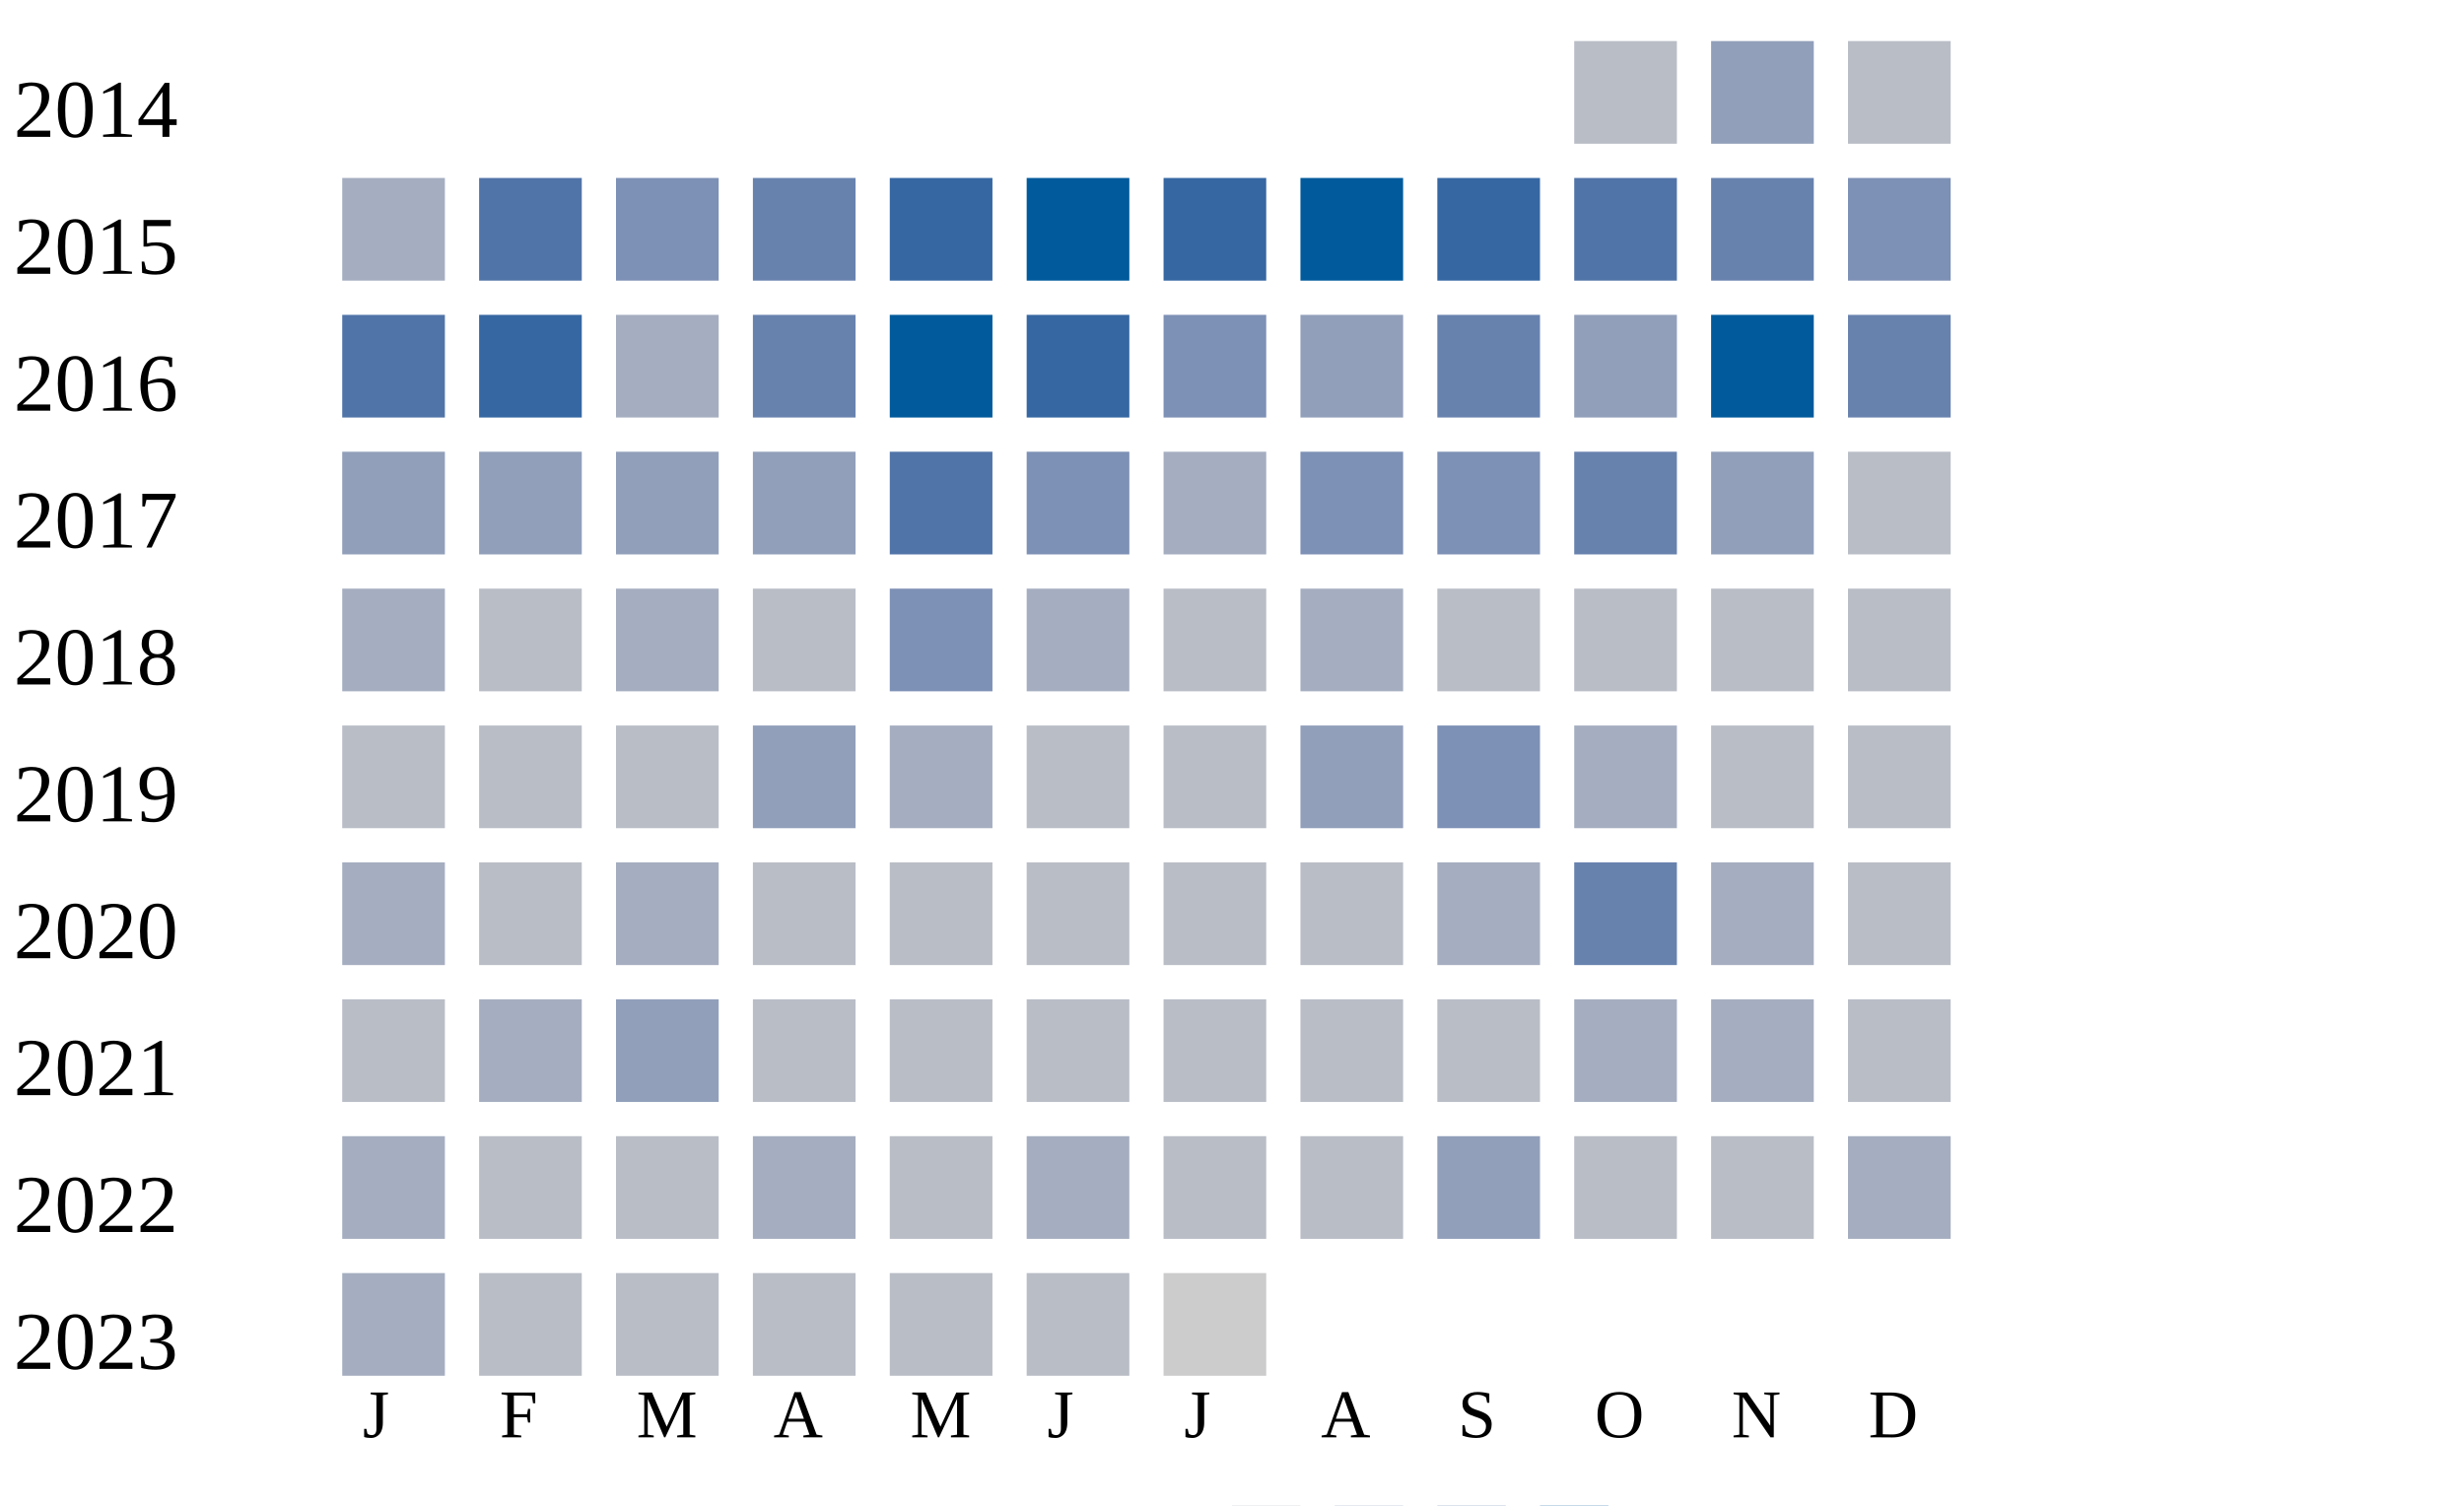
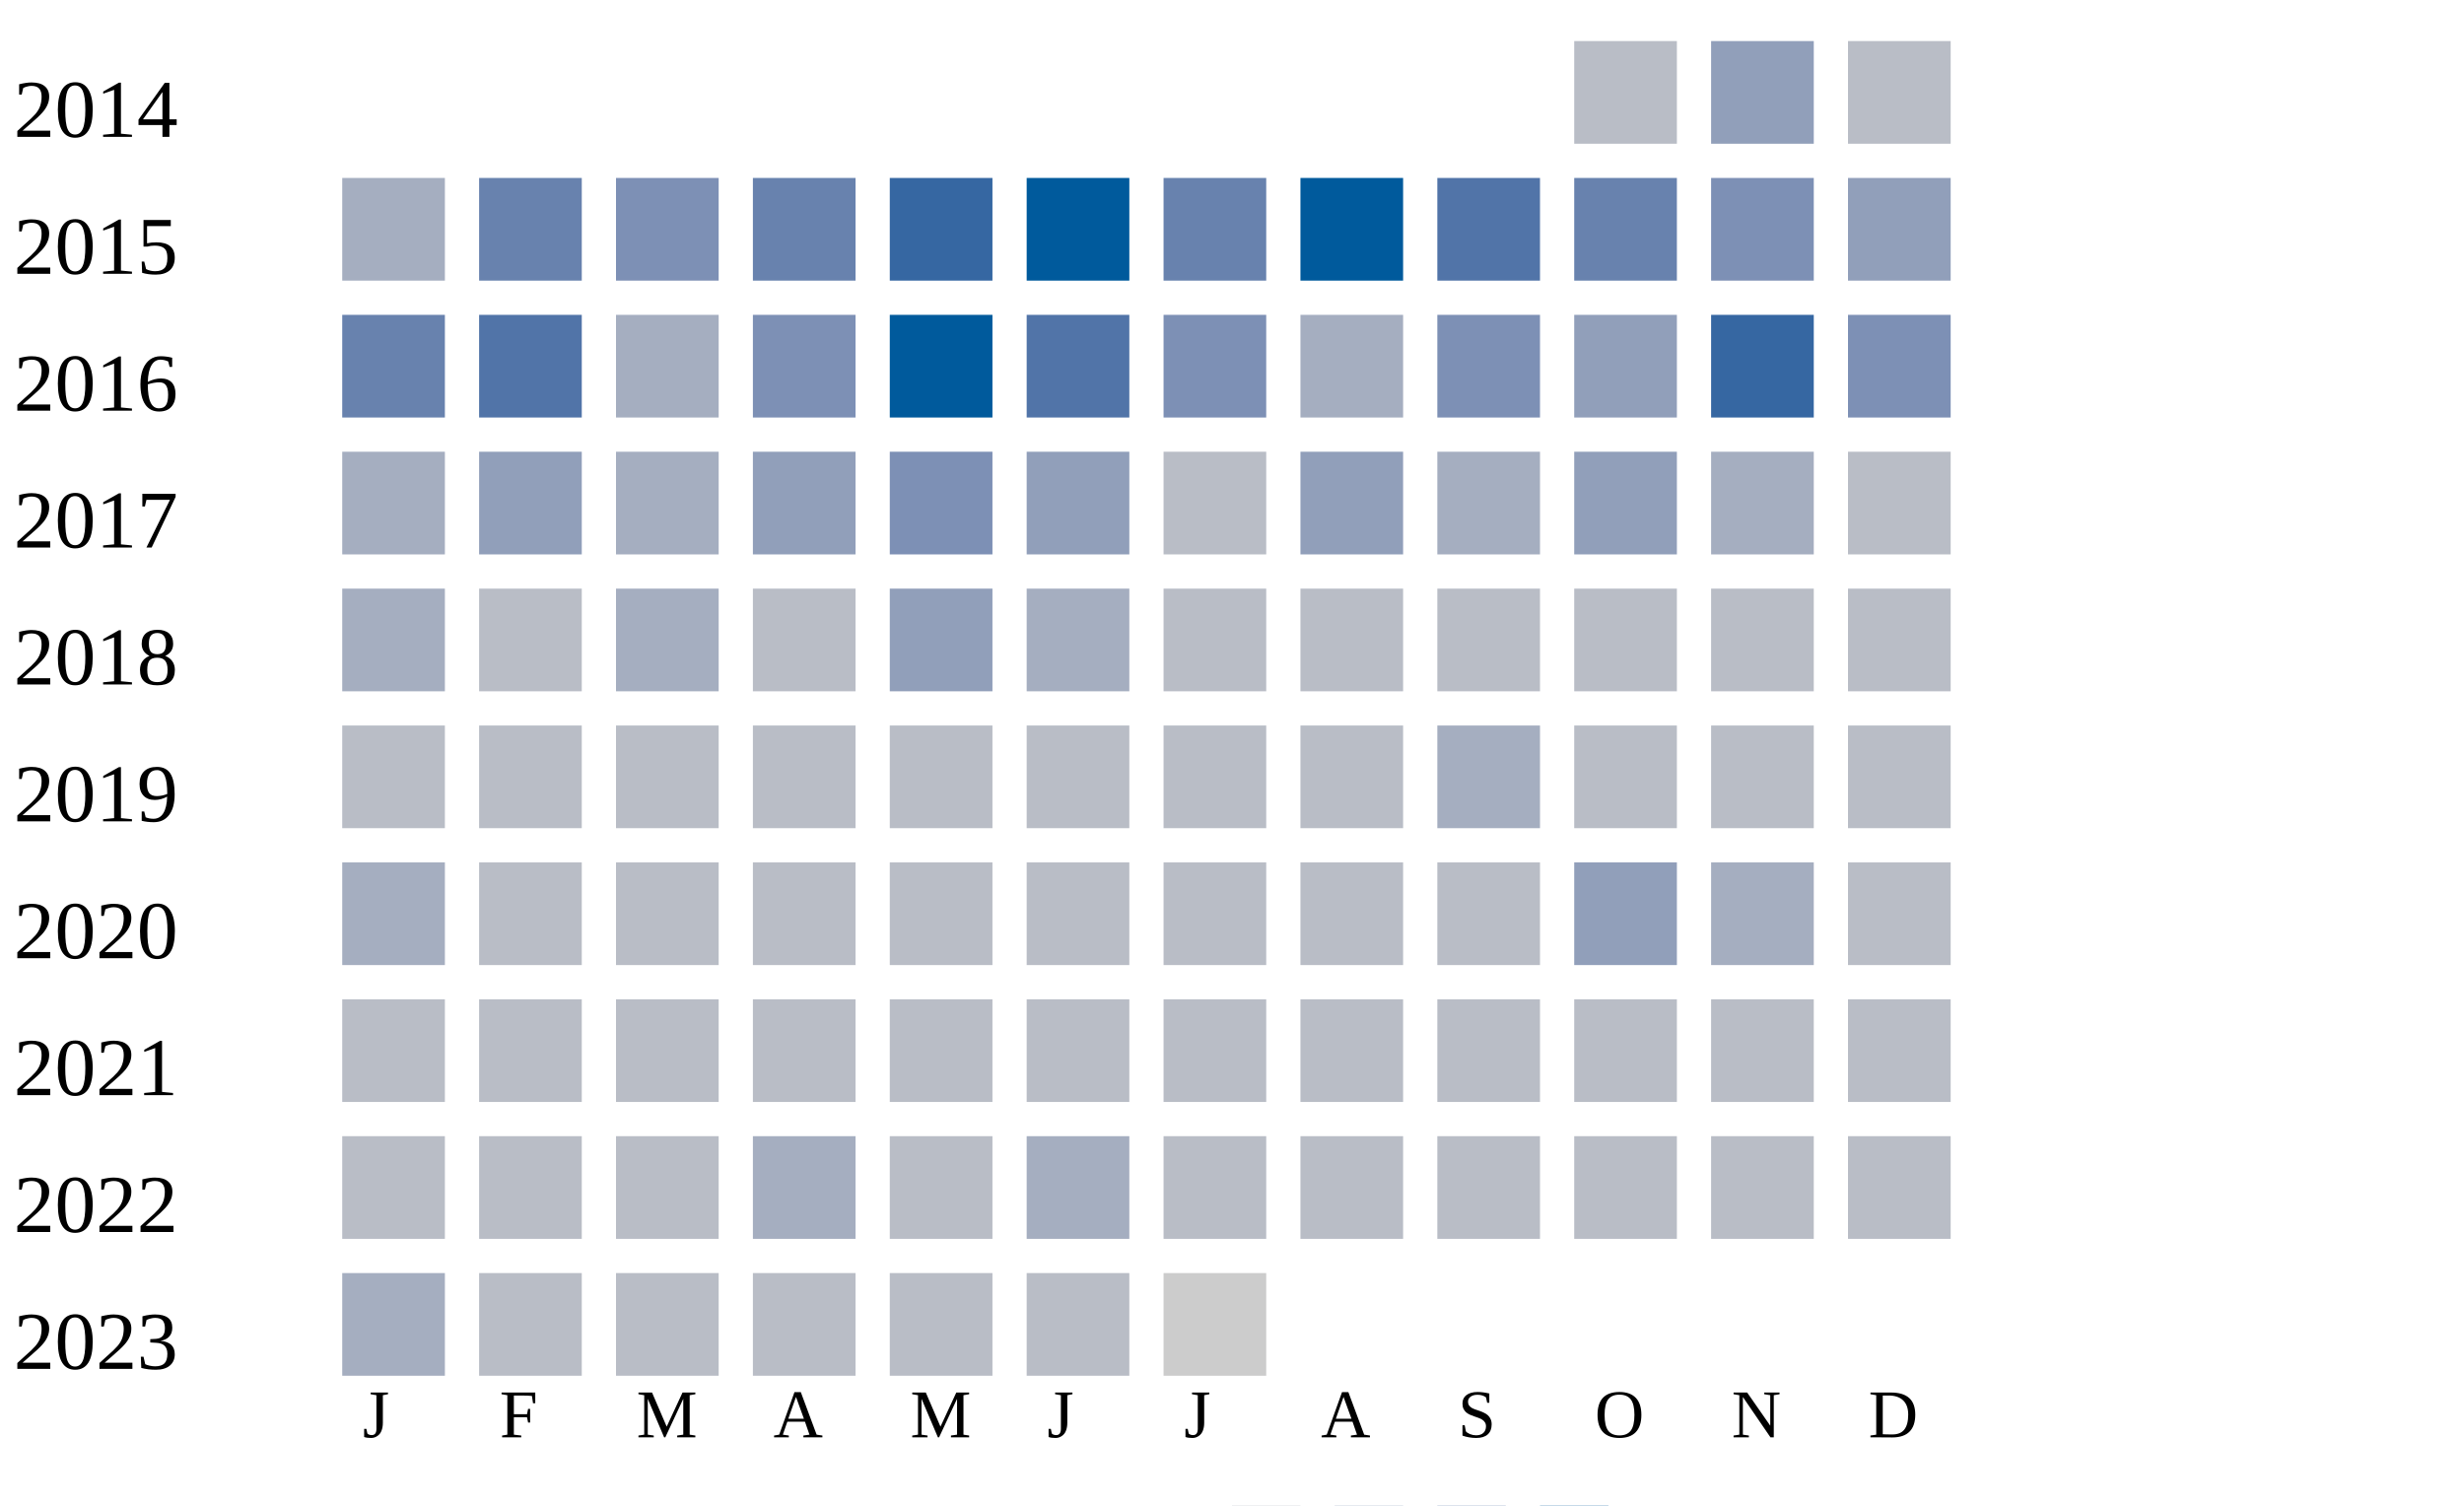
<svg xmlns="http://www.w3.org/2000/svg" width="360" height="220">
  <g transform="translate(0 0)">
    <text x="2" y="20">2014</text>
    <rect x="230" y="6" width="15" height="15" fill="#b9bdc6" />
    <rect x="250" y="6" width="15" height="15" fill="#919fba" />
    <rect x="270" y="6" width="15" height="15" fill="#b9bdc6" />
  </g>
  <g transform="translate(0 20)">
    <text x="2" y="20">2015</text>
    <rect x="50" y="6" width="15" height="15" fill="#a5aec0" />
-     <rect x="70" y="6" width="15" height="15" fill="#5174a8" />
+     <rect x="70" y="6" width="15" height="15" fill="#6882ae" />
    <rect x="90" y="6" width="15" height="15" fill="#7d90b5" />
    <rect x="110" y="6" width="15" height="15" fill="#6882ae" />
    <rect x="130" y="6" width="15" height="15" fill="#3667a2" />
    <rect x="150" y="6" width="15" height="15" fill="#005a9c" />
-     <rect x="170" y="6" width="15" height="15" fill="#3667a2" />
+     <rect x="170" y="6" width="15" height="15" fill="#6882ae" />
    <rect x="190" y="6" width="15" height="15" fill="#005a9c" />
-     <rect x="210" y="6" width="15" height="15" fill="#3667a2" />
-     <rect x="230" y="6" width="15" height="15" fill="#5174a8" />
-     <rect x="250" y="6" width="15" height="15" fill="#6882ae" />
-     <rect x="270" y="6" width="15" height="15" fill="#7d90b5" />
+     <rect x="210" y="6" width="15" height="15" fill="#5174a8" />
+     <rect x="230" y="6" width="15" height="15" fill="#6882ae" />
+     <rect x="250" y="6" width="15" height="15" fill="#7d90b5" />
+     <rect x="270" y="6" width="15" height="15" fill="#919fba" />
  </g>
  <g transform="translate(0 40)">
    <text x="2" y="20">2016</text>
-     <rect x="50" y="6" width="15" height="15" fill="#5174a8" />
-     <rect x="70" y="6" width="15" height="15" fill="#3667a2" />
+     <rect x="50" y="6" width="15" height="15" fill="#6882ae" />
+     <rect x="70" y="6" width="15" height="15" fill="#5174a8" />
    <rect x="90" y="6" width="15" height="15" fill="#a5aec0" />
-     <rect x="110" y="6" width="15" height="15" fill="#6882ae" />
+     <rect x="110" y="6" width="15" height="15" fill="#7d90b5" />
    <rect x="130" y="6" width="15" height="15" fill="#005a9c" />
-     <rect x="150" y="6" width="15" height="15" fill="#3667a2" />
+     <rect x="150" y="6" width="15" height="15" fill="#5174a8" />
    <rect x="170" y="6" width="15" height="15" fill="#7d90b5" />
-     <rect x="190" y="6" width="15" height="15" fill="#919fba" />
-     <rect x="210" y="6" width="15" height="15" fill="#6882ae" />
+     <rect x="190" y="6" width="15" height="15" fill="#a5aec0" />
+     <rect x="210" y="6" width="15" height="15" fill="#7d90b5" />
    <rect x="230" y="6" width="15" height="15" fill="#919fba" />
-     <rect x="250" y="6" width="15" height="15" fill="#005a9c" />
-     <rect x="270" y="6" width="15" height="15" fill="#6882ae" />
+     <rect x="250" y="6" width="15" height="15" fill="#3667a2" />
+     <rect x="270" y="6" width="15" height="15" fill="#7d90b5" />
  </g>
  <g transform="translate(0 60)">
    <text x="2" y="20">2017</text>
-     <rect x="50" y="6" width="15" height="15" fill="#919fba" />
+     <rect x="50" y="6" width="15" height="15" fill="#a5aec0" />
    <rect x="70" y="6" width="15" height="15" fill="#919fba" />
-     <rect x="90" y="6" width="15" height="15" fill="#919fba" />
+     <rect x="90" y="6" width="15" height="15" fill="#a5aec0" />
    <rect x="110" y="6" width="15" height="15" fill="#919fba" />
-     <rect x="130" y="6" width="15" height="15" fill="#5174a8" />
-     <rect x="150" y="6" width="15" height="15" fill="#7d90b5" />
-     <rect x="170" y="6" width="15" height="15" fill="#a5aec0" />
-     <rect x="190" y="6" width="15" height="15" fill="#7d90b5" />
-     <rect x="210" y="6" width="15" height="15" fill="#7d90b5" />
-     <rect x="230" y="6" width="15" height="15" fill="#6882ae" />
-     <rect x="250" y="6" width="15" height="15" fill="#919fba" />
+     <rect x="130" y="6" width="15" height="15" fill="#7d90b5" />
+     <rect x="150" y="6" width="15" height="15" fill="#919fba" />
+     <rect x="170" y="6" width="15" height="15" fill="#b9bdc6" />
+     <rect x="190" y="6" width="15" height="15" fill="#919fba" />
+     <rect x="210" y="6" width="15" height="15" fill="#a5aec0" />
+     <rect x="230" y="6" width="15" height="15" fill="#919fba" />
+     <rect x="250" y="6" width="15" height="15" fill="#a5aec0" />
    <rect x="270" y="6" width="15" height="15" fill="#b9bdc6" />
  </g>
  <g transform="translate(0 80)">
    <text x="2" y="20">2018</text>
    <rect x="50" y="6" width="15" height="15" fill="#a5aec0" />
    <rect x="70" y="6" width="15" height="15" fill="#b9bdc6" />
    <rect x="90" y="6" width="15" height="15" fill="#a5aec0" />
    <rect x="110" y="6" width="15" height="15" fill="#b9bdc6" />
-     <rect x="130" y="6" width="15" height="15" fill="#7d90b5" />
+     <rect x="130" y="6" width="15" height="15" fill="#919fba" />
    <rect x="150" y="6" width="15" height="15" fill="#a5aec0" />
    <rect x="170" y="6" width="15" height="15" fill="#b9bdc6" />
-     <rect x="190" y="6" width="15" height="15" fill="#a5aec0" />
+     <rect x="190" y="6" width="15" height="15" fill="#b9bdc6" />
    <rect x="210" y="6" width="15" height="15" fill="#b9bdc6" />
    <rect x="230" y="6" width="15" height="15" fill="#b9bdc6" />
    <rect x="250" y="6" width="15" height="15" fill="#b9bdc6" />
    <rect x="270" y="6" width="15" height="15" fill="#b9bdc6" />
  </g>
  <g transform="translate(0 100)">
    <text x="2" y="20">2019</text>
    <rect x="50" y="6" width="15" height="15" fill="#b9bdc6" />
    <rect x="70" y="6" width="15" height="15" fill="#b9bdc6" />
    <rect x="90" y="6" width="15" height="15" fill="#b9bdc6" />
-     <rect x="110" y="6" width="15" height="15" fill="#919fba" />
-     <rect x="130" y="6" width="15" height="15" fill="#a5aec0" />
+     <rect x="110" y="6" width="15" height="15" fill="#b9bdc6" />
+     <rect x="130" y="6" width="15" height="15" fill="#b9bdc6" />
    <rect x="150" y="6" width="15" height="15" fill="#b9bdc6" />
    <rect x="170" y="6" width="15" height="15" fill="#b9bdc6" />
-     <rect x="190" y="6" width="15" height="15" fill="#919fba" />
-     <rect x="210" y="6" width="15" height="15" fill="#7d90b5" />
-     <rect x="230" y="6" width="15" height="15" fill="#a5aec0" />
+     <rect x="190" y="6" width="15" height="15" fill="#b9bdc6" />
+     <rect x="210" y="6" width="15" height="15" fill="#a5aec0" />
+     <rect x="230" y="6" width="15" height="15" fill="#b9bdc6" />
    <rect x="250" y="6" width="15" height="15" fill="#b9bdc6" />
    <rect x="270" y="6" width="15" height="15" fill="#b9bdc6" />
  </g>
  <g transform="translate(0 120)">
    <text x="2" y="20">2020</text>
    <rect x="50" y="6" width="15" height="15" fill="#a5aec0" />
    <rect x="70" y="6" width="15" height="15" fill="#b9bdc6" />
-     <rect x="90" y="6" width="15" height="15" fill="#a5aec0" />
+     <rect x="90" y="6" width="15" height="15" fill="#b9bdc6" />
    <rect x="110" y="6" width="15" height="15" fill="#b9bdc6" />
    <rect x="130" y="6" width="15" height="15" fill="#b9bdc6" />
    <rect x="150" y="6" width="15" height="15" fill="#b9bdc6" />
    <rect x="170" y="6" width="15" height="15" fill="#b9bdc6" />
    <rect x="190" y="6" width="15" height="15" fill="#b9bdc6" />
-     <rect x="210" y="6" width="15" height="15" fill="#a5aec0" />
-     <rect x="230" y="6" width="15" height="15" fill="#6882ae" />
+     <rect x="210" y="6" width="15" height="15" fill="#b9bdc6" />
+     <rect x="230" y="6" width="15" height="15" fill="#919fba" />
    <rect x="250" y="6" width="15" height="15" fill="#a5aec0" />
    <rect x="270" y="6" width="15" height="15" fill="#b9bdc6" />
  </g>
  <g transform="translate(0 140)">
    <text x="2" y="20">2021</text>
    <rect x="50" y="6" width="15" height="15" fill="#b9bdc6" />
-     <rect x="70" y="6" width="15" height="15" fill="#a5aec0" />
-     <rect x="90" y="6" width="15" height="15" fill="#919fba" />
+     <rect x="70" y="6" width="15" height="15" fill="#b9bdc6" />
+     <rect x="90" y="6" width="15" height="15" fill="#b9bdc6" />
    <rect x="110" y="6" width="15" height="15" fill="#b9bdc6" />
    <rect x="130" y="6" width="15" height="15" fill="#b9bdc6" />
    <rect x="150" y="6" width="15" height="15" fill="#b9bdc6" />
    <rect x="170" y="6" width="15" height="15" fill="#b9bdc6" />
    <rect x="190" y="6" width="15" height="15" fill="#b9bdc6" />
    <rect x="210" y="6" width="15" height="15" fill="#b9bdc6" />
-     <rect x="230" y="6" width="15" height="15" fill="#a5aec0" />
-     <rect x="250" y="6" width="15" height="15" fill="#a5aec0" />
+     <rect x="230" y="6" width="15" height="15" fill="#b9bdc6" />
+     <rect x="250" y="6" width="15" height="15" fill="#b9bdc6" />
    <rect x="270" y="6" width="15" height="15" fill="#b9bdc6" />
  </g>
  <g transform="translate(0 160)">
    <text x="2" y="20">2022</text>
-     <rect x="50" y="6" width="15" height="15" fill="#a5aec0" />
+     <rect x="50" y="6" width="15" height="15" fill="#b9bdc6" />
    <rect x="70" y="6" width="15" height="15" fill="#b9bdc6" />
    <rect x="90" y="6" width="15" height="15" fill="#b9bdc6" />
    <rect x="110" y="6" width="15" height="15" fill="#a5aec0" />
    <rect x="130" y="6" width="15" height="15" fill="#b9bdc6" />
    <rect x="150" y="6" width="15" height="15" fill="#a5aec0" />
    <rect x="170" y="6" width="15" height="15" fill="#b9bdc6" />
    <rect x="190" y="6" width="15" height="15" fill="#b9bdc6" />
-     <rect x="210" y="6" width="15" height="15" fill="#919fba" />
+     <rect x="210" y="6" width="15" height="15" fill="#b9bdc6" />
    <rect x="230" y="6" width="15" height="15" fill="#b9bdc6" />
    <rect x="250" y="6" width="15" height="15" fill="#b9bdc6" />
-     <rect x="270" y="6" width="15" height="15" fill="#a5aec0" />
+     <rect x="270" y="6" width="15" height="15" fill="#b9bdc6" />
  </g>
  <g transform="translate(0 180)">
    <text x="2" y="20">2023</text>
    <rect x="50" y="6" width="15" height="15" fill="#a5aec0" />
    <rect x="70" y="6" width="15" height="15" fill="#b9bdc6" />
    <rect x="90" y="6" width="15" height="15" fill="#b9bdc6" />
    <rect x="110" y="6" width="15" height="15" fill="#b9bdc6" />
    <rect x="130" y="6" width="15" height="15" fill="#b9bdc6" />
    <rect x="150" y="6" width="15" height="15" fill="#b9bdc6" />
    <rect x="170" y="6" width="15" height="15" fill="#cccccc" />
  </g>
  <text style="font-size: 10px; text-align: center" x="53" y="210">J</text>
  <text style="font-size: 10px; text-align: center" x="73" y="210">F</text>
  <text style="font-size: 10px; text-align: center" x="93" y="210">M</text>
  <text style="font-size: 10px; text-align: center" x="113" y="210">A</text>
  <text style="font-size: 10px; text-align: center" x="133" y="210">M</text>
  <text style="font-size: 10px; text-align: center" x="153" y="210">J</text>
  <text style="font-size: 10px; text-align: center" x="173" y="210">J</text>
  <text style="font-size: 10px; text-align: center" x="193" y="210">A</text>
  <text style="font-size: 10px; text-align: center" x="213" y="210">S</text>
  <text style="font-size: 10px; text-align: center" x="233" y="210">O</text>
  <text style="font-size: 10px; text-align: center" x="253" y="210">N</text>
  <text style="font-size: 10px; text-align: center" x="273" y="210">D</text>
  <text style="font-size: 10px;" x="155" y="229">Less</text>
  <rect fill="#b9bdc6" width="10" height="10" x="180" y="220" />
  <rect fill="#919fba" width="10" height="10" x="195" y="220" />
  <rect fill="#6882ae" width="10" height="10" x="210" y="220" />
  <rect fill="#005a9c" width="10" height="10" x="225" y="220" />
  <text x="240" y="229" style="font-size: 10px;">More</text>
</svg>
